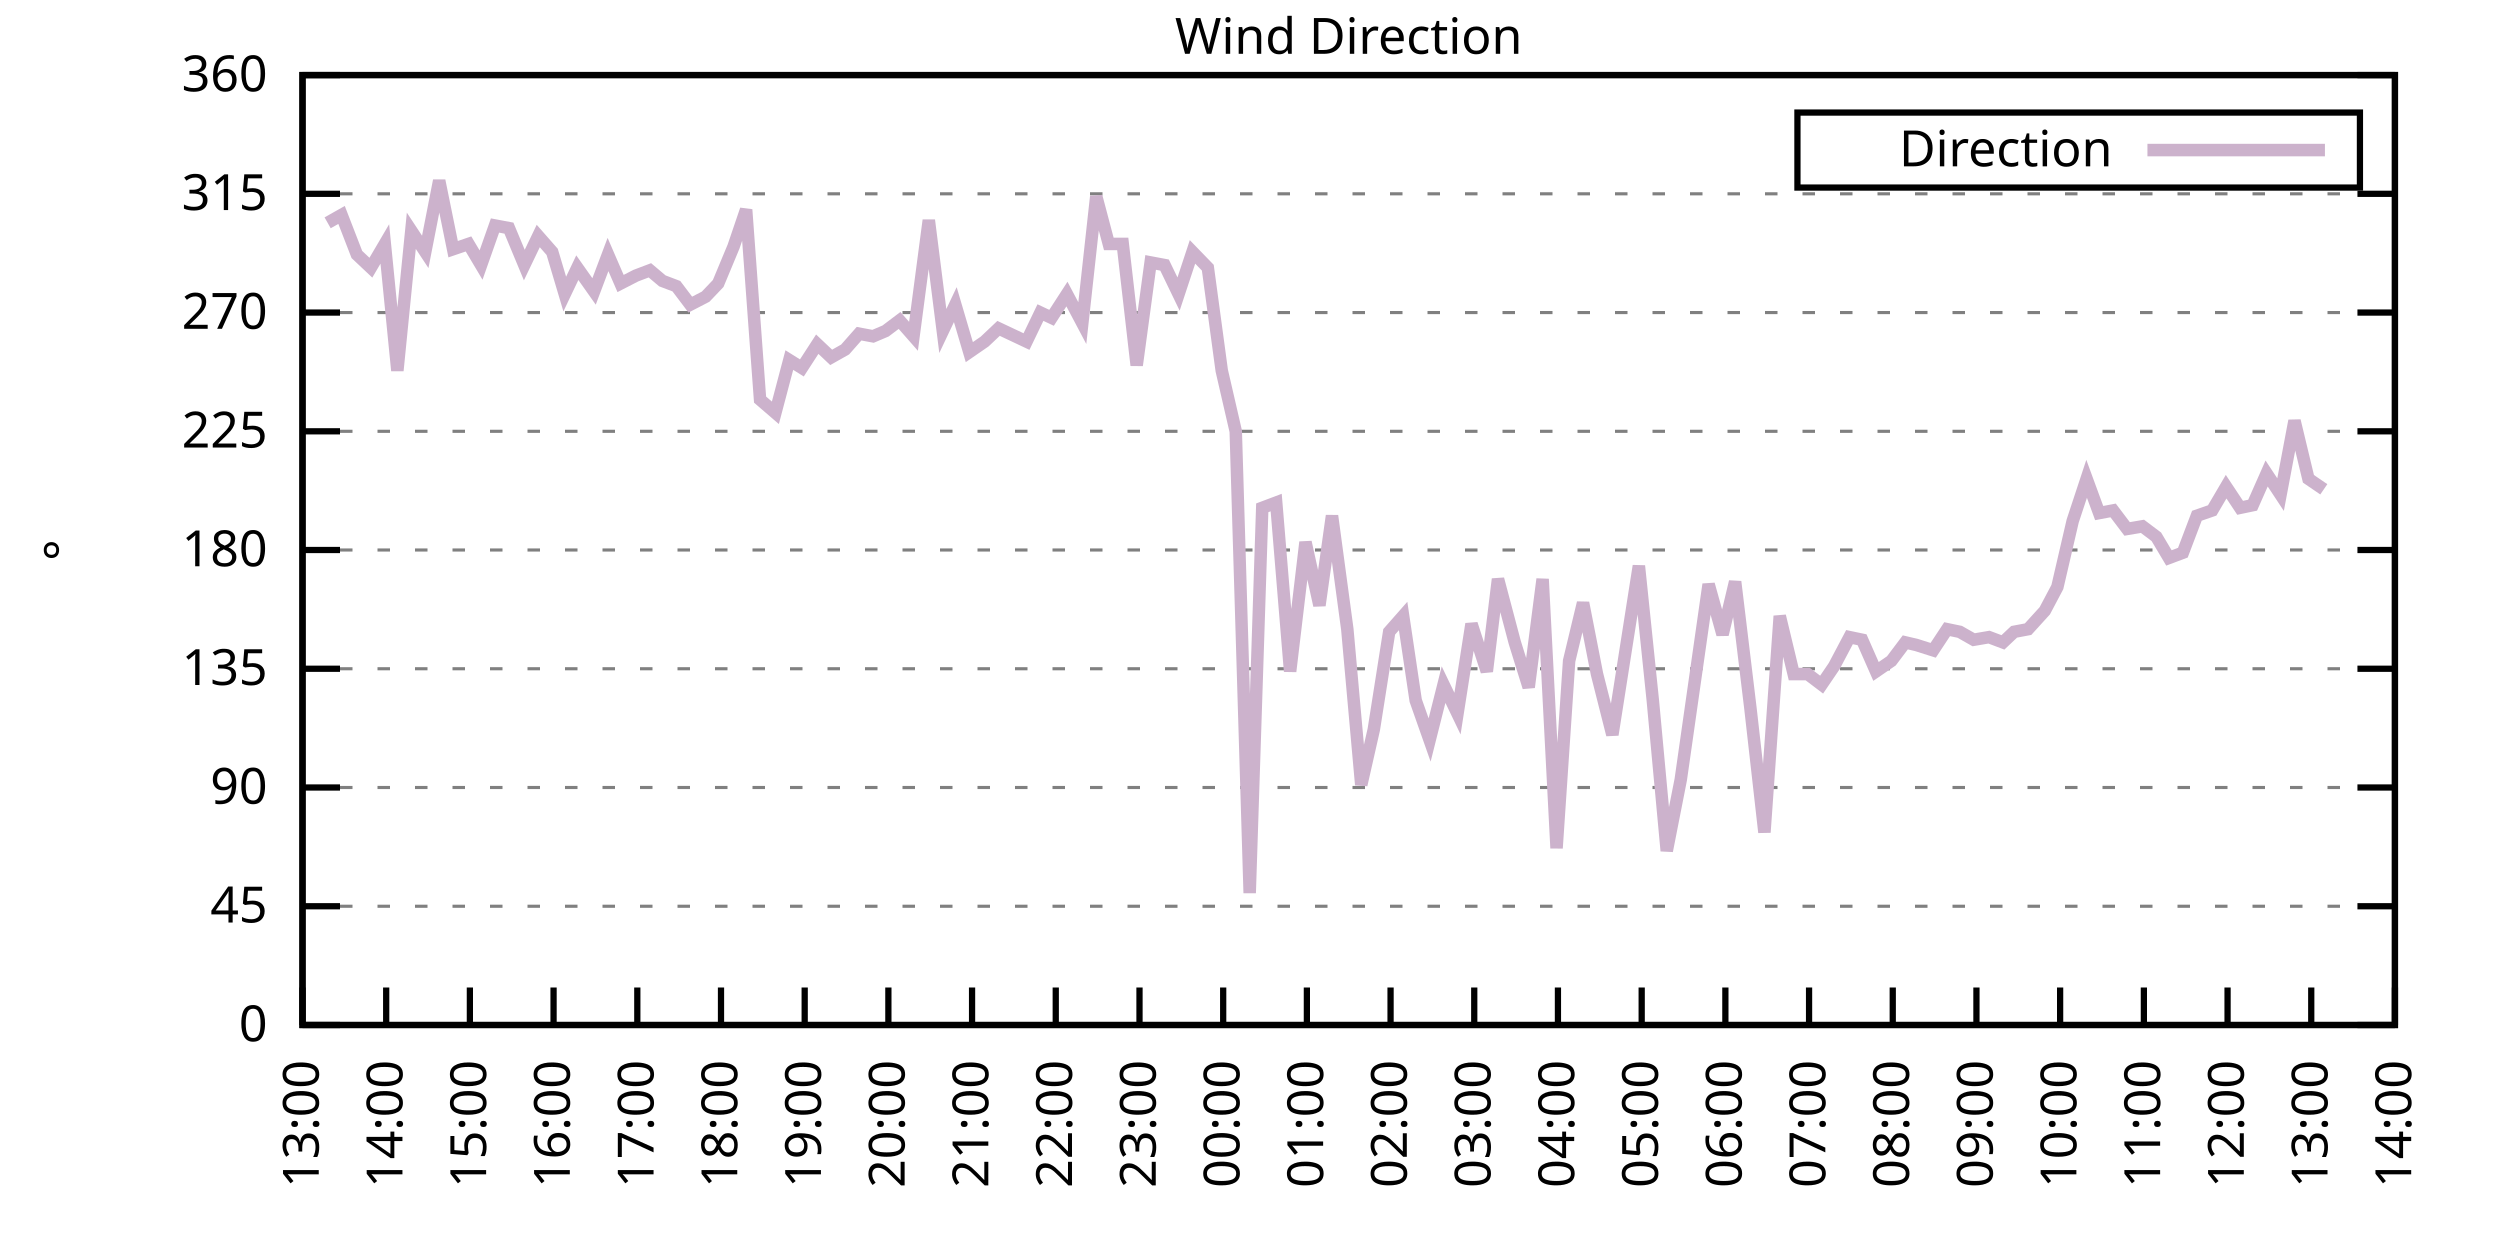
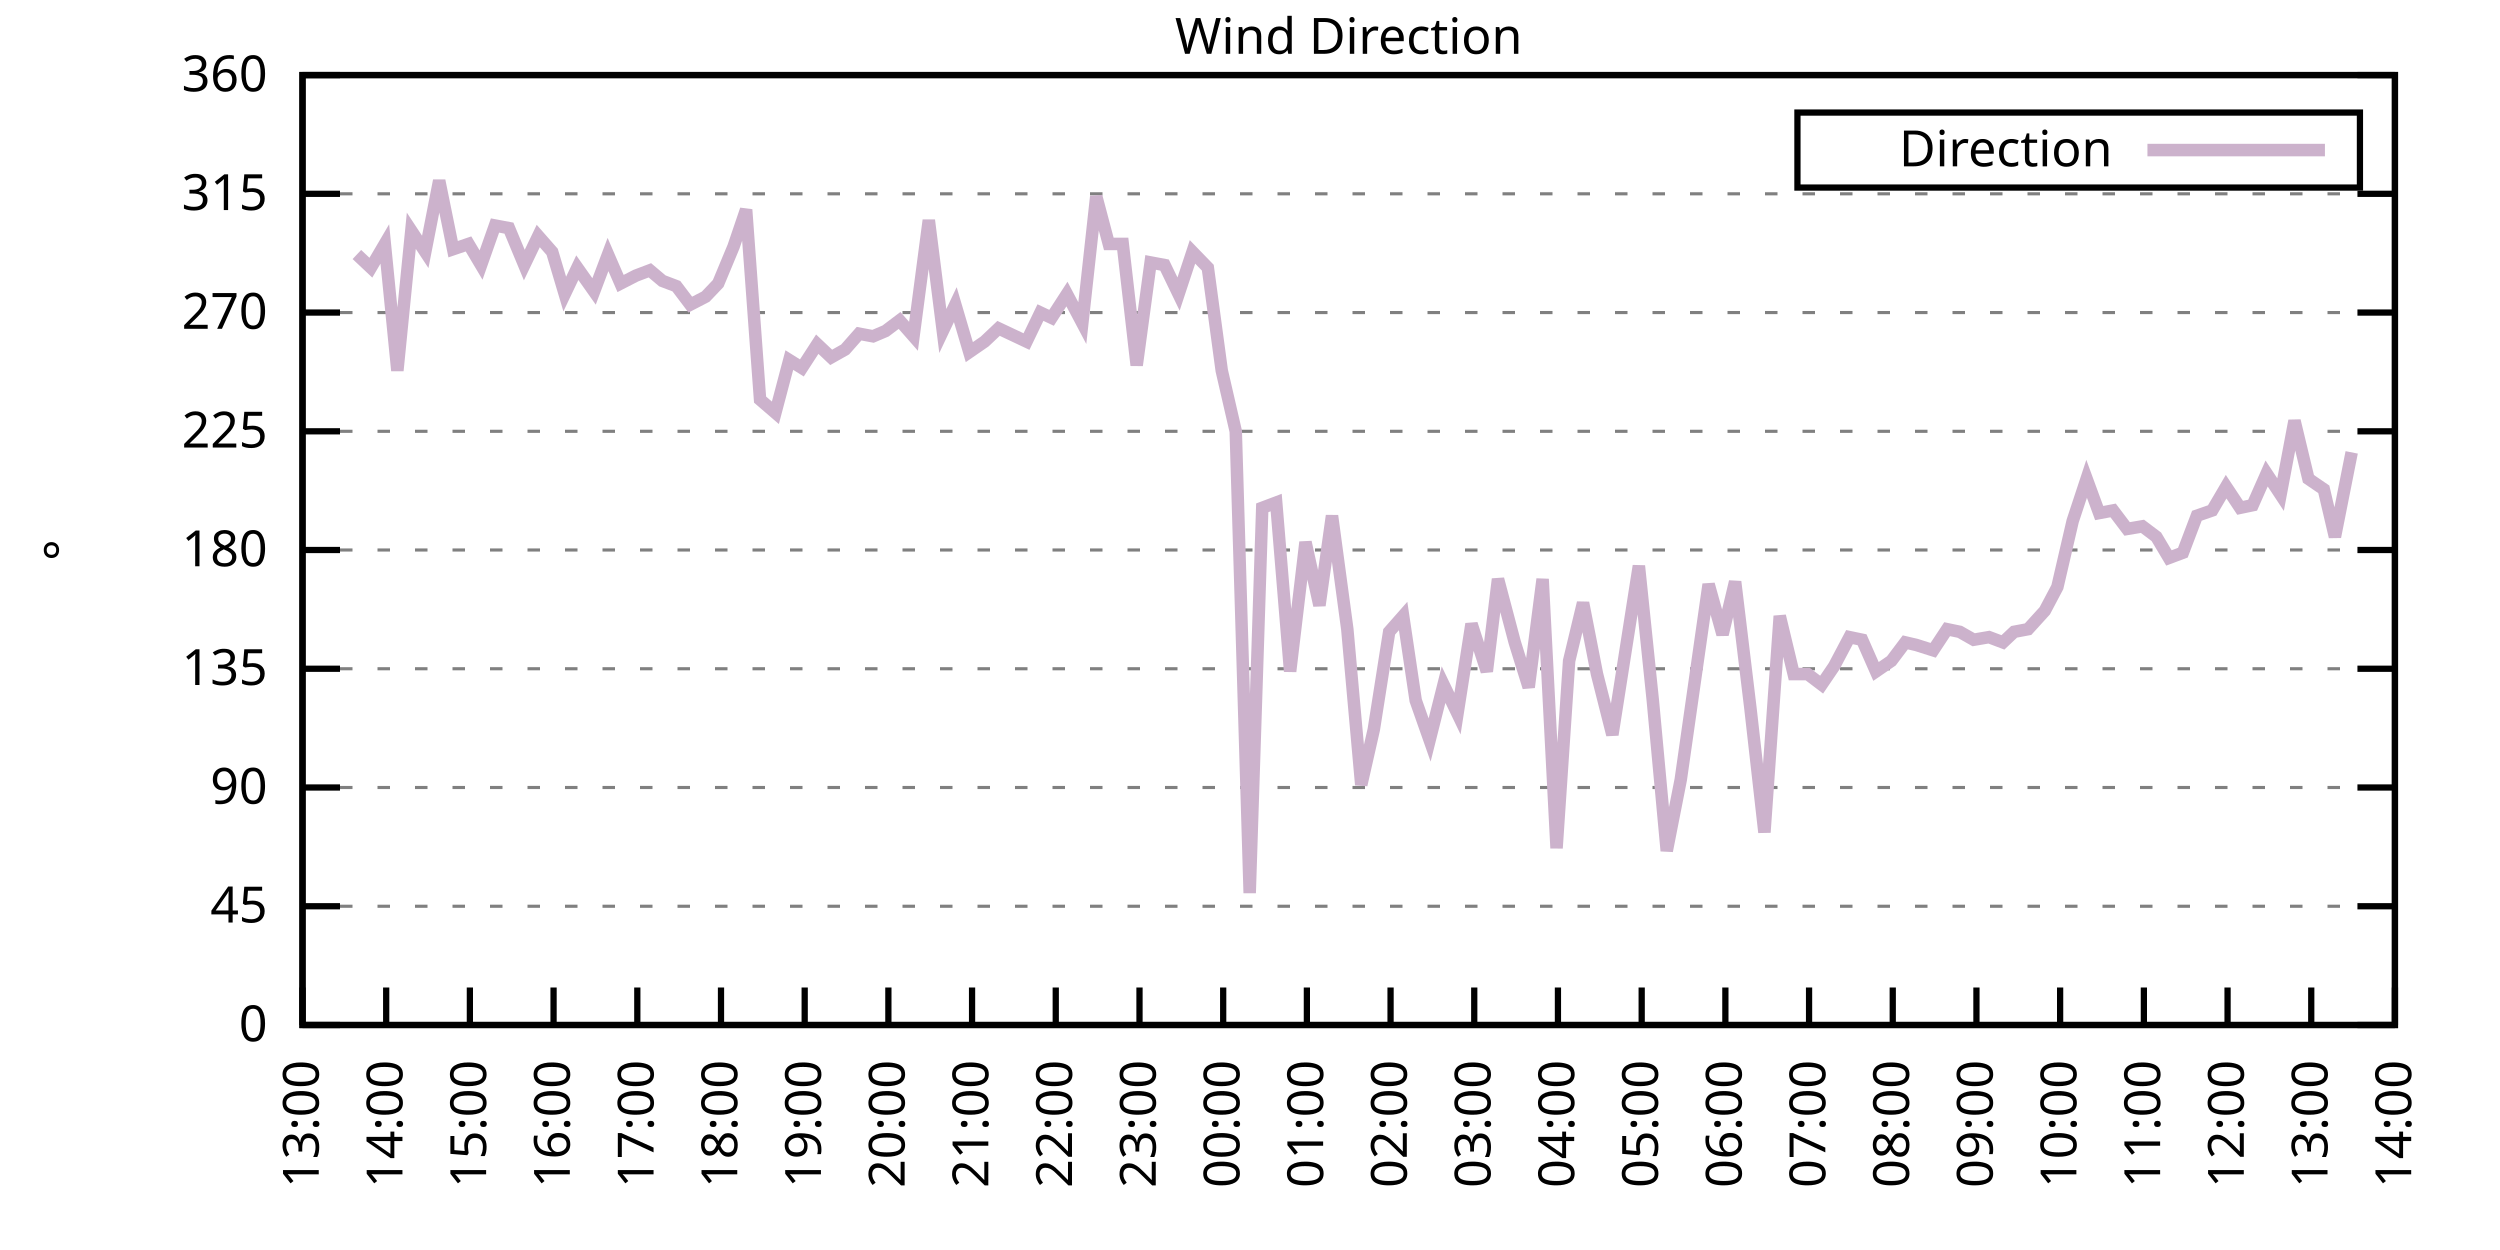
<svg xmlns="http://www.w3.org/2000/svg" xmlns:xlink="http://www.w3.org/1999/xlink" width="400" height="200" viewBox="0 0 400 200">
  <g id="gnuplot_canvas">
    <rect x="0" y="0" width="400" height="200" fill="none" />
    <defs>
      <circle id="gpDot" r="0.5" stroke-width="0.5" stroke="currentColor" />
      <path id="gpPt0" stroke-width="0.333" stroke="currentColor" d="M-1,0 h2 M0,-1 v2" />
      <path id="gpPt1" stroke-width="0.333" stroke="currentColor" d="M-1,-1 L1,1 M1,-1 L-1,1" />
      <path id="gpPt2" stroke-width="0.333" stroke="currentColor" d="M-1,0 L1,0 M0,-1 L0,1 M-1,-1 L1,1 M-1,1 L1,-1" />
      <rect id="gpPt3" stroke-width="0.333" stroke="currentColor" x="-1" y="-1" width="2" height="2" />
      <rect id="gpPt4" stroke-width="0.333" stroke="currentColor" fill="currentColor" x="-1" y="-1" width="2" height="2" />
      <circle id="gpPt5" stroke-width="0.333" stroke="currentColor" cx="0" cy="0" r="1" />
      <use xlink:href="#gpPt5" id="gpPt6" fill="currentColor" stroke="none" />
      <path id="gpPt7" stroke-width="0.333" stroke="currentColor" d="M0,-1.33 L-1.33,0.67 L1.33,0.67 z" />
      <use xlink:href="#gpPt7" id="gpPt8" fill="currentColor" stroke="none" />
      <use xlink:href="#gpPt7" id="gpPt9" stroke="currentColor" transform="rotate(180)" />
      <use xlink:href="#gpPt9" id="gpPt10" fill="currentColor" stroke="none" />
      <use xlink:href="#gpPt3" id="gpPt11" stroke="currentColor" transform="rotate(45)" />
      <use xlink:href="#gpPt11" id="gpPt12" fill="currentColor" stroke="none" />
      <path id="gpPt13" stroke-width="0.333" stroke="currentColor" d="M0,1.330 L1.265,0.411 L0.782,-1.067 L-0.782,-1.076 L-1.265,0.411 z" />
      <use xlink:href="#gpPt13" id="gpPt14" fill="currentColor" stroke="none" />
      <filter id="textbox" filterUnits="objectBoundingBox" x="0" y="0" height="1" width="1">
        <feFlood flood-color="white" flood-opacity="1" result="bgnd" />
        <feComposite in="SourceGraphic" in2="bgnd" operator="atop" />
      </filter>
      <filter id="greybox" filterUnits="objectBoundingBox" x="0" y="0" height="1" width="1">
        <feFlood flood-color="lightgrey" flood-opacity="1" result="grey" />
        <feComposite in="SourceGraphic" in2="grey" operator="atop" />
      </filter>
    </defs>
    <g fill="none" color="white" stroke="currentColor" stroke-width="1.00" stroke-linecap="butt" stroke-linejoin="miter">
</g>
    <g fill="none" color="black" stroke="currentColor" stroke-width="1.00" stroke-linecap="butt" stroke-linejoin="miter">
      <g stroke="none" shape-rendering="crispEdges">
        <polygon fill="rgb(255, 255, 255)" points="48.40,164.00 383.18,164.00 383.18,12.02 48.40,12.02 " />
      </g>
    </g>
    <g fill="none" color="black" stroke="currentColor" stroke-width="1.00" stroke-linecap="butt" stroke-linejoin="miter">
</g>
    <g fill="none" color="black" stroke="black" stroke-width="0.50" stroke-linecap="butt" stroke-linejoin="miter">
</g>
    <g fill="none" color="gray" stroke="currentColor" stroke-width="0.50" stroke-linecap="butt" stroke-linejoin="miter">
      <path stroke="gray" stroke-dasharray="2,4" class="gridline" d="M48.40,164.00 L383.19,164.00  " />
    </g>
    <g fill="none" color="gray" stroke="gray" stroke-width="1.00" stroke-linecap="butt" stroke-linejoin="miter">
</g>
    <g fill="none" color="black" stroke="currentColor" stroke-width="1.00" stroke-linecap="butt" stroke-linejoin="miter">
      <path stroke="black" d="M48.40,164.00 L54.40,164.00 M383.19,164.00 L377.19,164.00  " />
      <g transform="translate(42.80,166.60)" stroke="none" fill="black" font-family="Sans" font-size="8.00" text-anchor="end">
        <text>
          <tspan font-family="Sans"> 0</tspan>
        </text>
      </g>
    </g>
    <g fill="none" color="black" stroke="currentColor" stroke-width="1.00" stroke-linecap="butt" stroke-linejoin="miter">
</g>
    <g fill="none" color="black" stroke="black" stroke-width="0.50" stroke-linecap="butt" stroke-linejoin="miter">
</g>
    <g fill="none" color="gray" stroke="currentColor" stroke-width="0.50" stroke-linecap="butt" stroke-linejoin="miter">
      <path stroke="gray" stroke-dasharray="2,4" class="gridline" d="M48.40,145.00 L383.19,145.00  " />
    </g>
    <g fill="none" color="gray" stroke="gray" stroke-width="1.00" stroke-linecap="butt" stroke-linejoin="miter">
</g>
    <g fill="none" color="black" stroke="currentColor" stroke-width="1.00" stroke-linecap="butt" stroke-linejoin="miter">
      <path stroke="black" d="M48.40,145.00 L54.40,145.00 M383.19,145.00 L377.19,145.00  " />
      <g transform="translate(42.80,147.60)" stroke="none" fill="black" font-family="Sans" font-size="8.00" text-anchor="end">
        <text>
          <tspan font-family="Sans"> 45</tspan>
        </text>
      </g>
    </g>
    <g fill="none" color="black" stroke="currentColor" stroke-width="1.00" stroke-linecap="butt" stroke-linejoin="miter">
</g>
    <g fill="none" color="black" stroke="black" stroke-width="0.50" stroke-linecap="butt" stroke-linejoin="miter">
</g>
    <g fill="none" color="gray" stroke="currentColor" stroke-width="0.50" stroke-linecap="butt" stroke-linejoin="miter">
      <path stroke="gray" stroke-dasharray="2,4" class="gridline" d="M48.40,126.00 L383.19,126.00  " />
    </g>
    <g fill="none" color="gray" stroke="gray" stroke-width="1.00" stroke-linecap="butt" stroke-linejoin="miter">
</g>
    <g fill="none" color="black" stroke="currentColor" stroke-width="1.00" stroke-linecap="butt" stroke-linejoin="miter">
      <path stroke="black" d="M48.40,126.00 L54.40,126.00 M383.19,126.00 L377.19,126.00  " />
      <g transform="translate(42.80,128.60)" stroke="none" fill="black" font-family="Sans" font-size="8.00" text-anchor="end">
        <text>
          <tspan font-family="Sans"> 90</tspan>
        </text>
      </g>
    </g>
    <g fill="none" color="black" stroke="currentColor" stroke-width="1.00" stroke-linecap="butt" stroke-linejoin="miter">
</g>
    <g fill="none" color="black" stroke="black" stroke-width="0.50" stroke-linecap="butt" stroke-linejoin="miter">
</g>
    <g fill="none" color="gray" stroke="currentColor" stroke-width="0.50" stroke-linecap="butt" stroke-linejoin="miter">
      <path stroke="gray" stroke-dasharray="2,4" class="gridline" d="M48.40,107.00 L383.19,107.00  " />
    </g>
    <g fill="none" color="gray" stroke="gray" stroke-width="1.00" stroke-linecap="butt" stroke-linejoin="miter">
</g>
    <g fill="none" color="black" stroke="currentColor" stroke-width="1.00" stroke-linecap="butt" stroke-linejoin="miter">
      <path stroke="black" d="M48.40,107.00 L54.40,107.00 M383.19,107.00 L377.19,107.00  " />
      <g transform="translate(42.80,109.60)" stroke="none" fill="black" font-family="Sans" font-size="8.00" text-anchor="end">
        <text>
          <tspan font-family="Sans"> 135</tspan>
        </text>
      </g>
    </g>
    <g fill="none" color="black" stroke="currentColor" stroke-width="1.00" stroke-linecap="butt" stroke-linejoin="miter">
</g>
    <g fill="none" color="black" stroke="black" stroke-width="0.50" stroke-linecap="butt" stroke-linejoin="miter">
</g>
    <g fill="none" color="gray" stroke="currentColor" stroke-width="0.50" stroke-linecap="butt" stroke-linejoin="miter">
      <path stroke="gray" stroke-dasharray="2,4" class="gridline" d="M48.40,88.00 L383.19,88.00  " />
    </g>
    <g fill="none" color="gray" stroke="gray" stroke-width="1.00" stroke-linecap="butt" stroke-linejoin="miter">
</g>
    <g fill="none" color="black" stroke="currentColor" stroke-width="1.00" stroke-linecap="butt" stroke-linejoin="miter">
      <path stroke="black" d="M48.40,88.00 L54.40,88.00 M383.19,88.00 L377.19,88.00  " />
      <g transform="translate(42.80,90.60)" stroke="none" fill="black" font-family="Sans" font-size="8.00" text-anchor="end">
        <text>
          <tspan font-family="Sans"> 180</tspan>
        </text>
      </g>
    </g>
    <g fill="none" color="black" stroke="currentColor" stroke-width="1.00" stroke-linecap="butt" stroke-linejoin="miter">
</g>
    <g fill="none" color="black" stroke="black" stroke-width="0.50" stroke-linecap="butt" stroke-linejoin="miter">
</g>
    <g fill="none" color="gray" stroke="currentColor" stroke-width="0.50" stroke-linecap="butt" stroke-linejoin="miter">
      <path stroke="gray" stroke-dasharray="2,4" class="gridline" d="M48.40,69.01 L383.19,69.01  " />
    </g>
    <g fill="none" color="gray" stroke="gray" stroke-width="1.00" stroke-linecap="butt" stroke-linejoin="miter">
</g>
    <g fill="none" color="black" stroke="currentColor" stroke-width="1.00" stroke-linecap="butt" stroke-linejoin="miter">
      <path stroke="black" d="M48.40,69.01 L54.40,69.01 M383.19,69.01 L377.19,69.01  " />
      <g transform="translate(42.80,71.61)" stroke="none" fill="black" font-family="Sans" font-size="8.00" text-anchor="end">
        <text>
          <tspan font-family="Sans"> 225</tspan>
        </text>
      </g>
    </g>
    <g fill="none" color="black" stroke="currentColor" stroke-width="1.00" stroke-linecap="butt" stroke-linejoin="miter">
</g>
    <g fill="none" color="black" stroke="black" stroke-width="0.50" stroke-linecap="butt" stroke-linejoin="miter">
</g>
    <g fill="none" color="gray" stroke="currentColor" stroke-width="0.50" stroke-linecap="butt" stroke-linejoin="miter">
      <path stroke="gray" stroke-dasharray="2,4" class="gridline" d="M48.40,50.01 L383.19,50.01  " />
    </g>
    <g fill="none" color="gray" stroke="gray" stroke-width="1.00" stroke-linecap="butt" stroke-linejoin="miter">
</g>
    <g fill="none" color="black" stroke="currentColor" stroke-width="1.00" stroke-linecap="butt" stroke-linejoin="miter">
      <path stroke="black" d="M48.40,50.01 L54.40,50.01 M383.19,50.01 L377.19,50.01  " />
      <g transform="translate(42.80,52.61)" stroke="none" fill="black" font-family="Sans" font-size="8.00" text-anchor="end">
        <text>
          <tspan font-family="Sans"> 270</tspan>
        </text>
      </g>
    </g>
    <g fill="none" color="black" stroke="currentColor" stroke-width="1.00" stroke-linecap="butt" stroke-linejoin="miter">
</g>
    <g fill="none" color="black" stroke="black" stroke-width="0.50" stroke-linecap="butt" stroke-linejoin="miter">
</g>
    <g fill="none" color="gray" stroke="currentColor" stroke-width="0.50" stroke-linecap="butt" stroke-linejoin="miter">
      <path stroke="gray" stroke-dasharray="2,4" class="gridline" d="M48.40,31.01 L383.19,31.01  " />
    </g>
    <g fill="none" color="gray" stroke="gray" stroke-width="1.00" stroke-linecap="butt" stroke-linejoin="miter">
</g>
    <g fill="none" color="black" stroke="currentColor" stroke-width="1.00" stroke-linecap="butt" stroke-linejoin="miter">
      <path stroke="black" d="M48.40,31.01 L54.40,31.01 M383.19,31.01 L377.19,31.01  " />
      <g transform="translate(42.80,33.61)" stroke="none" fill="black" font-family="Sans" font-size="8.00" text-anchor="end">
        <text>
          <tspan font-family="Sans"> 315</tspan>
        </text>
      </g>
    </g>
    <g fill="none" color="black" stroke="currentColor" stroke-width="1.00" stroke-linecap="butt" stroke-linejoin="miter">
</g>
    <g fill="none" color="black" stroke="black" stroke-width="0.50" stroke-linecap="butt" stroke-linejoin="miter">
</g>
    <g fill="none" color="gray" stroke="currentColor" stroke-width="0.50" stroke-linecap="butt" stroke-linejoin="miter">
      <path stroke="gray" stroke-dasharray="2,4" class="gridline" d="M48.40,12.01 L383.19,12.01  " />
    </g>
    <g fill="none" color="gray" stroke="gray" stroke-width="1.00" stroke-linecap="butt" stroke-linejoin="miter">
</g>
    <g fill="none" color="black" stroke="currentColor" stroke-width="1.00" stroke-linecap="butt" stroke-linejoin="miter">
      <path stroke="black" d="M48.40,12.01 L54.40,12.01 M383.19,12.01 L377.19,12.01  " />
      <g transform="translate(42.80,14.61)" stroke="none" fill="black" font-family="Sans" font-size="8.00" text-anchor="end">
        <text>
          <tspan font-family="Sans"> 360</tspan>
        </text>
      </g>
    </g>
    <g fill="none" color="black" stroke="currentColor" stroke-width="1.00" stroke-linecap="butt" stroke-linejoin="miter">
      <path stroke="black" d="M48.40,164.00 L48.40,158.00  " />
      <g transform="translate(51.00,169.60) rotate(270.00)" stroke="none" fill="black" font-family="Sans" font-size="8.00" text-anchor="end">
        <text>
          <tspan font-family="Sans">13:00</tspan>
        </text>
      </g>
    </g>
    <g fill="none" color="black" stroke="currentColor" stroke-width="1.00" stroke-linecap="butt" stroke-linejoin="miter">
      <path stroke="black" d="M61.79,164.00 L61.79,158.00  " />
      <g transform="translate(64.39,169.60) rotate(270.00)" stroke="none" fill="black" font-family="Sans" font-size="8.00" text-anchor="end">
        <text>
          <tspan font-family="Sans">14:00</tspan>
        </text>
      </g>
    </g>
    <g fill="none" color="black" stroke="currentColor" stroke-width="1.00" stroke-linecap="butt" stroke-linejoin="miter">
      <path stroke="black" d="M75.18,164.00 L75.18,158.00  " />
      <g transform="translate(77.78,169.60) rotate(270.00)" stroke="none" fill="black" font-family="Sans" font-size="8.00" text-anchor="end">
        <text>
          <tspan font-family="Sans">15:00</tspan>
        </text>
      </g>
    </g>
    <g fill="none" color="black" stroke="currentColor" stroke-width="1.00" stroke-linecap="butt" stroke-linejoin="miter">
      <path stroke="black" d="M88.57,164.00 L88.57,158.00  " />
      <g transform="translate(91.17,169.60) rotate(270.00)" stroke="none" fill="black" font-family="Sans" font-size="8.00" text-anchor="end">
        <text>
          <tspan font-family="Sans">16:00</tspan>
        </text>
      </g>
    </g>
    <g fill="none" color="black" stroke="currentColor" stroke-width="1.00" stroke-linecap="butt" stroke-linejoin="miter">
      <path stroke="black" d="M101.97,164.00 L101.97,158.00  " />
      <g transform="translate(104.57,169.60) rotate(270.00)" stroke="none" fill="black" font-family="Sans" font-size="8.00" text-anchor="end">
        <text>
          <tspan font-family="Sans">17:00</tspan>
        </text>
      </g>
    </g>
    <g fill="none" color="black" stroke="currentColor" stroke-width="1.00" stroke-linecap="butt" stroke-linejoin="miter">
      <path stroke="black" d="M115.36,164.00 L115.36,158.00  " />
      <g transform="translate(117.96,169.60) rotate(270.00)" stroke="none" fill="black" font-family="Sans" font-size="8.00" text-anchor="end">
        <text>
          <tspan font-family="Sans">18:00</tspan>
        </text>
      </g>
    </g>
    <g fill="none" color="black" stroke="currentColor" stroke-width="1.00" stroke-linecap="butt" stroke-linejoin="miter">
      <path stroke="black" d="M128.75,164.00 L128.75,158.00  " />
      <g transform="translate(131.35,169.60) rotate(270.00)" stroke="none" fill="black" font-family="Sans" font-size="8.00" text-anchor="end">
        <text>
          <tspan font-family="Sans">19:00</tspan>
        </text>
      </g>
    </g>
    <g fill="none" color="black" stroke="currentColor" stroke-width="1.00" stroke-linecap="butt" stroke-linejoin="miter">
      <path stroke="black" d="M142.14,164.00 L142.14,158.00  " />
      <g transform="translate(144.74,169.60) rotate(270.00)" stroke="none" fill="black" font-family="Sans" font-size="8.00" text-anchor="end">
        <text>
          <tspan font-family="Sans">20:00</tspan>
        </text>
      </g>
    </g>
    <g fill="none" color="black" stroke="currentColor" stroke-width="1.00" stroke-linecap="butt" stroke-linejoin="miter">
      <path stroke="black" d="M155.53,164.00 L155.53,158.00  " />
      <g transform="translate(158.13,169.60) rotate(270.00)" stroke="none" fill="black" font-family="Sans" font-size="8.00" text-anchor="end">
        <text>
          <tspan font-family="Sans">21:00</tspan>
        </text>
      </g>
    </g>
    <g fill="none" color="black" stroke="currentColor" stroke-width="1.00" stroke-linecap="butt" stroke-linejoin="miter">
      <path stroke="black" d="M168.92,164.00 L168.92,158.00  " />
      <g transform="translate(171.52,169.60) rotate(270.00)" stroke="none" fill="black" font-family="Sans" font-size="8.00" text-anchor="end">
        <text>
          <tspan font-family="Sans">22:00</tspan>
        </text>
      </g>
    </g>
    <g fill="none" color="black" stroke="currentColor" stroke-width="1.00" stroke-linecap="butt" stroke-linejoin="miter">
      <path stroke="black" d="M182.32,164.00 L182.32,158.00  " />
      <g transform="translate(184.92,169.60) rotate(270.00)" stroke="none" fill="black" font-family="Sans" font-size="8.00" text-anchor="end">
        <text>
          <tspan font-family="Sans">23:00</tspan>
        </text>
      </g>
    </g>
    <g fill="none" color="black" stroke="currentColor" stroke-width="1.00" stroke-linecap="butt" stroke-linejoin="miter">
      <path stroke="black" d="M195.71,164.00 L195.71,158.00  " />
      <g transform="translate(198.31,169.60) rotate(270.00)" stroke="none" fill="black" font-family="Sans" font-size="8.00" text-anchor="end">
        <text>
          <tspan font-family="Sans">00:00</tspan>
        </text>
      </g>
    </g>
    <g fill="none" color="black" stroke="currentColor" stroke-width="1.00" stroke-linecap="butt" stroke-linejoin="miter">
      <path stroke="black" d="M209.10,164.00 L209.10,158.00  " />
      <g transform="translate(211.70,169.60) rotate(270.00)" stroke="none" fill="black" font-family="Sans" font-size="8.00" text-anchor="end">
        <text>
          <tspan font-family="Sans">01:00</tspan>
        </text>
      </g>
    </g>
    <g fill="none" color="black" stroke="currentColor" stroke-width="1.00" stroke-linecap="butt" stroke-linejoin="miter">
      <path stroke="black" d="M222.49,164.00 L222.49,158.00  " />
      <g transform="translate(225.09,169.60) rotate(270.00)" stroke="none" fill="black" font-family="Sans" font-size="8.00" text-anchor="end">
        <text>
          <tspan font-family="Sans">02:00</tspan>
        </text>
      </g>
    </g>
    <g fill="none" color="black" stroke="currentColor" stroke-width="1.00" stroke-linecap="butt" stroke-linejoin="miter">
      <path stroke="black" d="M235.88,164.00 L235.88,158.00  " />
      <g transform="translate(238.48,169.60) rotate(270.00)" stroke="none" fill="black" font-family="Sans" font-size="8.00" text-anchor="end">
        <text>
          <tspan font-family="Sans">03:00</tspan>
        </text>
      </g>
    </g>
    <g fill="none" color="black" stroke="currentColor" stroke-width="1.00" stroke-linecap="butt" stroke-linejoin="miter">
      <path stroke="black" d="M249.27,164.00 L249.27,158.00  " />
      <g transform="translate(251.87,169.60) rotate(270.00)" stroke="none" fill="black" font-family="Sans" font-size="8.00" text-anchor="end">
        <text>
          <tspan font-family="Sans">04:00</tspan>
        </text>
      </g>
    </g>
    <g fill="none" color="black" stroke="currentColor" stroke-width="1.00" stroke-linecap="butt" stroke-linejoin="miter">
      <path stroke="black" d="M262.67,164.00 L262.67,158.00  " />
      <g transform="translate(265.27,169.60) rotate(270.00)" stroke="none" fill="black" font-family="Sans" font-size="8.00" text-anchor="end">
        <text>
          <tspan font-family="Sans">05:00</tspan>
        </text>
      </g>
    </g>
    <g fill="none" color="black" stroke="currentColor" stroke-width="1.00" stroke-linecap="butt" stroke-linejoin="miter">
      <path stroke="black" d="M276.06,164.00 L276.06,158.00  " />
      <g transform="translate(278.66,169.60) rotate(270.00)" stroke="none" fill="black" font-family="Sans" font-size="8.00" text-anchor="end">
        <text>
          <tspan font-family="Sans">06:00</tspan>
        </text>
      </g>
    </g>
    <g fill="none" color="black" stroke="currentColor" stroke-width="1.00" stroke-linecap="butt" stroke-linejoin="miter">
      <path stroke="black" d="M289.45,164.00 L289.45,158.00  " />
      <g transform="translate(292.05,169.60) rotate(270.00)" stroke="none" fill="black" font-family="Sans" font-size="8.00" text-anchor="end">
        <text>
          <tspan font-family="Sans">07:00</tspan>
        </text>
      </g>
    </g>
    <g fill="none" color="black" stroke="currentColor" stroke-width="1.00" stroke-linecap="butt" stroke-linejoin="miter">
      <path stroke="black" d="M302.84,164.00 L302.84,158.00  " />
      <g transform="translate(305.44,169.60) rotate(270.00)" stroke="none" fill="black" font-family="Sans" font-size="8.00" text-anchor="end">
        <text>
          <tspan font-family="Sans">08:00</tspan>
        </text>
      </g>
    </g>
    <g fill="none" color="black" stroke="currentColor" stroke-width="1.00" stroke-linecap="butt" stroke-linejoin="miter">
      <path stroke="black" d="M316.23,164.00 L316.23,158.00  " />
      <g transform="translate(318.83,169.60) rotate(270.00)" stroke="none" fill="black" font-family="Sans" font-size="8.00" text-anchor="end">
        <text>
          <tspan font-family="Sans">09:00</tspan>
        </text>
      </g>
    </g>
    <g fill="none" color="black" stroke="currentColor" stroke-width="1.00" stroke-linecap="butt" stroke-linejoin="miter">
      <path stroke="black" d="M329.62,164.00 L329.62,158.00  " />
      <g transform="translate(332.22,169.60) rotate(270.00)" stroke="none" fill="black" font-family="Sans" font-size="8.00" text-anchor="end">
        <text>
          <tspan font-family="Sans">10:00</tspan>
        </text>
      </g>
    </g>
    <g fill="none" color="black" stroke="currentColor" stroke-width="1.00" stroke-linecap="butt" stroke-linejoin="miter">
      <path stroke="black" d="M343.02,164.00 L343.02,158.00  " />
      <g transform="translate(345.62,169.60) rotate(270.00)" stroke="none" fill="black" font-family="Sans" font-size="8.00" text-anchor="end">
        <text>
          <tspan font-family="Sans">11:00</tspan>
        </text>
      </g>
    </g>
    <g fill="none" color="black" stroke="currentColor" stroke-width="1.00" stroke-linecap="butt" stroke-linejoin="miter">
      <path stroke="black" d="M356.41,164.00 L356.41,158.00  " />
      <g transform="translate(359.01,169.60) rotate(270.00)" stroke="none" fill="black" font-family="Sans" font-size="8.00" text-anchor="end">
        <text>
          <tspan font-family="Sans">12:00</tspan>
        </text>
      </g>
    </g>
    <g fill="none" color="black" stroke="currentColor" stroke-width="1.00" stroke-linecap="butt" stroke-linejoin="miter">
      <path stroke="black" d="M369.80,164.00 L369.80,158.00  " />
      <g transform="translate(372.40,169.60) rotate(270.00)" stroke="none" fill="black" font-family="Sans" font-size="8.00" text-anchor="end">
        <text>
          <tspan font-family="Sans">13:00</tspan>
        </text>
      </g>
    </g>
    <g fill="none" color="black" stroke="currentColor" stroke-width="1.00" stroke-linecap="butt" stroke-linejoin="miter">
      <path stroke="black" d="M383.19,164.00 L383.19,158.00  " />
      <g transform="translate(385.79,169.60) rotate(270.00)" stroke="none" fill="black" font-family="Sans" font-size="8.00" text-anchor="end">
        <text>
          <tspan font-family="Sans">14:00</tspan>
        </text>
      </g>
    </g>
    <g fill="none" color="black" stroke="currentColor" stroke-width="1.00" stroke-linecap="butt" stroke-linejoin="miter">
</g>
    <g fill="none" color="black" stroke="currentColor" stroke-width="1.00" stroke-linecap="butt" stroke-linejoin="miter">
      <path stroke="black" d="M48.40,12.01 L48.40,164.00 L383.19,164.00 L383.19,12.01 L48.40,12.01 Z  " />
    </g>
    <g fill="none" color="black" stroke="currentColor" stroke-width="1.00" stroke-linecap="butt" stroke-linejoin="miter">
</g>
    <g fill="none" color="black" stroke="currentColor" stroke-width="1.00" stroke-linecap="butt" stroke-linejoin="miter">
      <path stroke="black" d="M287.59,30.01 L287.59,18.01 L377.59,18.01 L377.59,30.01 L287.59,30.01 Z  " />
    </g>
    <g id="Wind_direction_plot_1">
      <g fill="none" color="white" stroke="black" stroke-width="2.00" stroke-linecap="butt" stroke-linejoin="miter">
</g>
      <g fill="none" color="black" stroke="currentColor" stroke-width="2.00" stroke-linecap="butt" stroke-linejoin="miter">
        <g transform="translate(337.99,26.61)" stroke="none" fill="black" font-family="Sans" font-size="8.00" text-anchor="end">
          <text>
            <tspan font-family="Sans">Direction</tspan>
          </text>
        </g>
      </g>
      <g fill="none" color="black" stroke="currentColor" stroke-width="2.00" stroke-linecap="butt" stroke-linejoin="miter">
-         <path stroke="rgb(204, 178, 204)" d="M343.59,24.01 L371.99,24.01 M52.42,35.65 L54.65,34.39 L57.10,40.72 L59.34,42.83 L61.57,39.03 L63.58,59.30   L65.81,36.92 L68.04,40.30 L70.27,28.90 L72.50,39.87 L74.96,39.03 L76.97,42.41 L79.20,36.08 L81.43,36.50   L83.89,42.41 L86.12,37.76 L88.35,40.30 L90.36,47.05 L92.37,42.83 L95.05,46.63 L97.28,40.72 L99.29,45.36   L101.74,44.10 L103.98,43.25 L105.98,44.94 L108.22,45.79 L110.45,48.74 L112.90,47.47 L114.91,45.36 L117.37,39.45   L119.38,33.54 L121.61,63.94 L124.06,66.05 L126.29,57.61 L128.30,58.87 L130.76,55.07 L132.99,57.18 L135.22,55.92   L137.45,53.39 L139.69,53.81 L141.69,52.96 L143.93,51.27 L146.16,53.81 L148.61,35.23 L150.85,52.96 L152.85,48.74   L155.09,56.34 L157.54,54.65 L159.77,52.54 L164.24,54.65 L166.47,50.01 L168.25,50.85 L170.71,47.05 L173.17,51.70   L175.40,31.43 L177.41,39.03 L179.64,39.03 L181.87,58.45 L184.10,41.99 L186.33,42.41 L188.57,47.05 L190.80,40.30   L193.25,42.83 L195.48,59.30 L197.72,69.01 L199.95,142.89 L201.96,81.25 L204.19,80.41 L206.42,107.43 L208.88,86.74   L211.11,96.87 L213.12,82.52 L215.57,100.67 L217.80,125.58 L219.81,116.71 L222.27,101.09 L224.50,98.56 L226.51,112.07   L228.74,118.40 L230.97,109.54 L233.20,114.18 L235.44,99.83 L237.89,107.43 L239.68,92.65 L242.36,102.78 L244.59,109.96   L246.82,92.65 L249.05,135.71 L251.06,105.74 L253.29,96.45 L255.52,107.85 L257.98,117.56 L262.22,90.54 L264.45,112.07   L266.68,136.14 L268.92,124.74 L271.15,109.11 L273.38,93.49 L275.61,101.52 L277.62,93.07 L280.07,113.34 L282.31,133.18   L284.76,98.56 L286.99,107.85 L289.23,107.85 L291.46,109.54 L293.47,106.58 L295.92,101.94 L297.93,102.36 L300.16,107.43   L302.62,105.74 L304.85,102.78 L306.63,103.20 L309.31,104.05 L311.54,100.67 L313.55,101.09 L315.79,102.36 L318.24,101.94   L320.47,102.78 L322.26,101.09 L324.49,100.67 L327.17,97.72 L329.18,93.92 L331.63,83.36 L333.86,76.61 L335.87,82.09   L338.10,81.67 L340.34,84.63 L342.79,84.21 L345.02,85.89 L347.03,89.27 L349.26,88.43 L351.50,82.52 L353.95,81.67   L356.18,77.87 L358.42,81.25 L360.42,80.83 L362.66,75.76 L364.89,79.14 L367.12,67.32 L369.35,76.61 L371.81,78.29    " />
+         <path stroke="rgb(204, 178, 204)" d="M343.59,24.01 L371.99,24.01 M57.10,40.72 L59.34,42.83 L61.57,39.03 L63.58,59.30 L65.81,36.92 L68.04,40.30   L70.27,28.90 L72.50,39.87 L74.96,39.03 L76.97,42.41 L79.20,36.08 L81.43,36.50 L83.89,42.41 L86.12,37.76   L88.35,40.30 L90.36,47.05 L92.37,42.83 L95.05,46.63 L97.28,40.72 L99.29,45.36 L101.74,44.10 L103.98,43.25   L105.98,44.94 L108.22,45.79 L110.45,48.74 L112.90,47.47 L114.91,45.36 L117.37,39.45 L119.38,33.54 L121.61,63.94   L124.06,66.05 L126.29,57.61 L128.30,58.87 L130.76,55.07 L132.99,57.18 L135.22,55.92 L137.45,53.39 L139.69,53.81   L141.69,52.96 L143.93,51.27 L146.16,53.81 L148.61,35.23 L150.85,52.96 L152.85,48.74 L155.09,56.34 L157.54,54.65   L159.77,52.54 L164.24,54.65 L166.47,50.01 L168.25,50.85 L170.71,47.05 L173.17,51.70 L175.40,31.43 L177.41,39.03   L179.64,39.03 L181.87,58.45 L184.10,41.99 L186.33,42.41 L188.57,47.05 L190.80,40.30 L193.25,42.83 L195.48,59.30   L197.72,69.01 L199.95,142.89 L201.96,81.25 L204.19,80.41 L206.42,107.43 L208.88,86.74 L211.11,96.87 L213.12,82.52   L215.57,100.67 L217.80,125.58 L219.81,116.71 L222.27,101.09 L224.50,98.56 L226.51,112.07 L228.74,118.40 L230.97,109.54   L233.20,114.18 L235.44,99.83 L237.89,107.43 L239.68,92.65 L242.36,102.78 L244.59,109.96 L246.82,92.65 L249.05,135.71   L251.06,105.74 L253.29,96.45 L255.52,107.85 L257.98,117.56 L262.22,90.54 L264.45,112.07 L266.68,136.14 L268.92,124.74   L271.15,109.11 L273.38,93.49 L275.61,101.52 L277.62,93.07 L280.07,113.34 L282.31,133.18 L284.76,98.56 L286.99,107.85   L289.23,107.85 L291.46,109.54 L293.47,106.58 L295.92,101.94 L297.93,102.36 L300.16,107.43 L302.62,105.74 L304.85,102.78   L306.63,103.20 L309.31,104.05 L311.54,100.67 L313.55,101.09 L315.79,102.36 L318.24,101.94 L320.47,102.78 L322.26,101.09   L324.49,100.67 L327.17,97.72 L329.18,93.92 L331.63,83.36 L333.86,76.61 L335.87,82.09 L338.10,81.67 L340.34,84.63   L342.79,84.21 L345.02,85.89 L347.03,89.27 L349.26,88.43 L351.50,82.52 L353.95,81.67 L356.18,77.87 L358.42,81.25   L360.42,80.83 L362.66,75.76 L364.89,79.14 L367.12,67.32 L369.35,76.61 L371.81,78.29 L373.59,85.89 L376.27,72.38    " />
      </g>
    </g>
    <g fill="none" color="black" stroke="currentColor" stroke-width="2.00" stroke-linecap="butt" stroke-linejoin="miter">
</g>
    <g fill="none" color="black" stroke="black" stroke-width="1.00" stroke-linecap="butt" stroke-linejoin="miter">
</g>
    <g fill="none" color="black" stroke="currentColor" stroke-width="1.00" stroke-linecap="butt" stroke-linejoin="miter">
      <path stroke="black" d="M48.40,12.01 L48.40,164.00 L383.19,164.00 L383.19,12.01 L48.40,12.01 Z  " />
      <g transform="translate(12.80,88.01) rotate(270.00)" stroke="none" fill="black" font-family="Sans" font-size="8.00" text-anchor="middle">
        <text>
          <tspan font-family="Sans">°</tspan>
        </text>
      </g>
    </g>
    <g fill="none" color="black" stroke="currentColor" stroke-width="1.00" stroke-linecap="butt" stroke-linejoin="miter">
</g>
    <g fill="none" color="black" stroke="currentColor" stroke-width="1.00" stroke-linecap="butt" stroke-linejoin="miter">
      <g transform="translate(215.79,8.61)" stroke="none" fill="black" font-family="Sans" font-size="8.00" text-anchor="middle">
        <text>
          <tspan font-family="Sans">Wind Direction</tspan>
        </text>
      </g>
    </g>
    <g fill="none" color="black" stroke="currentColor" stroke-width="1.00" stroke-linecap="butt" stroke-linejoin="miter">
</g>
  </g>
</svg>
